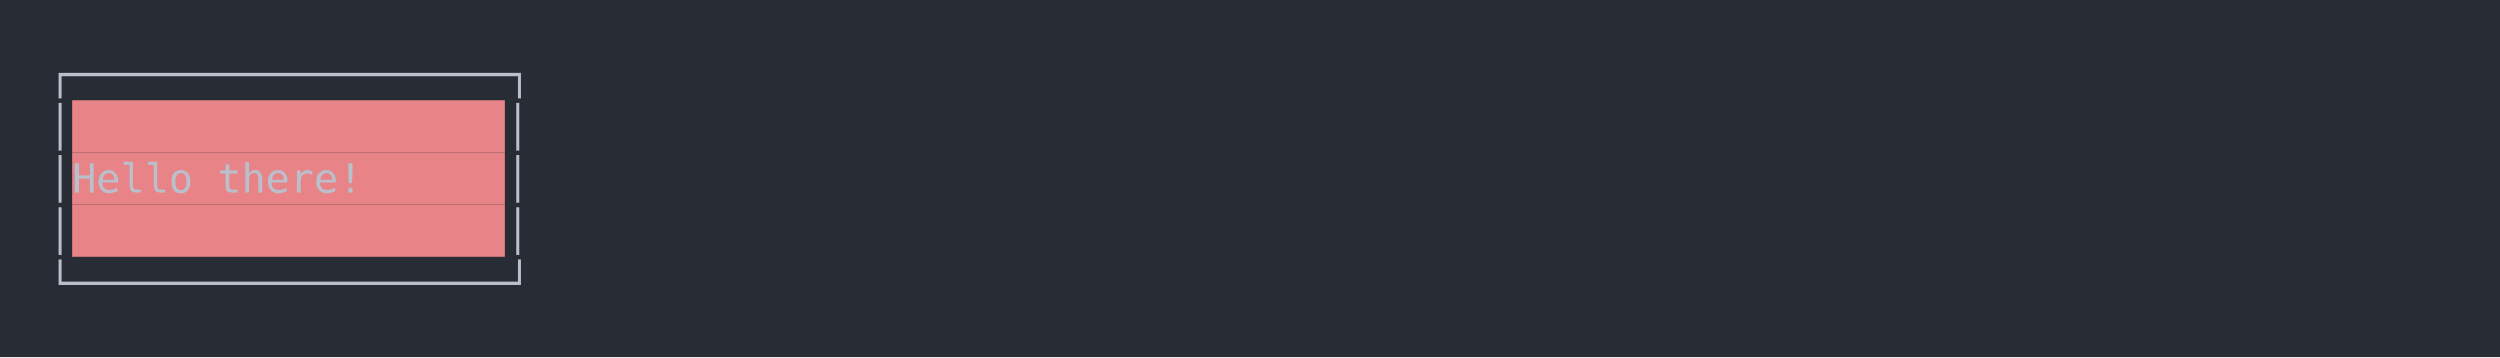
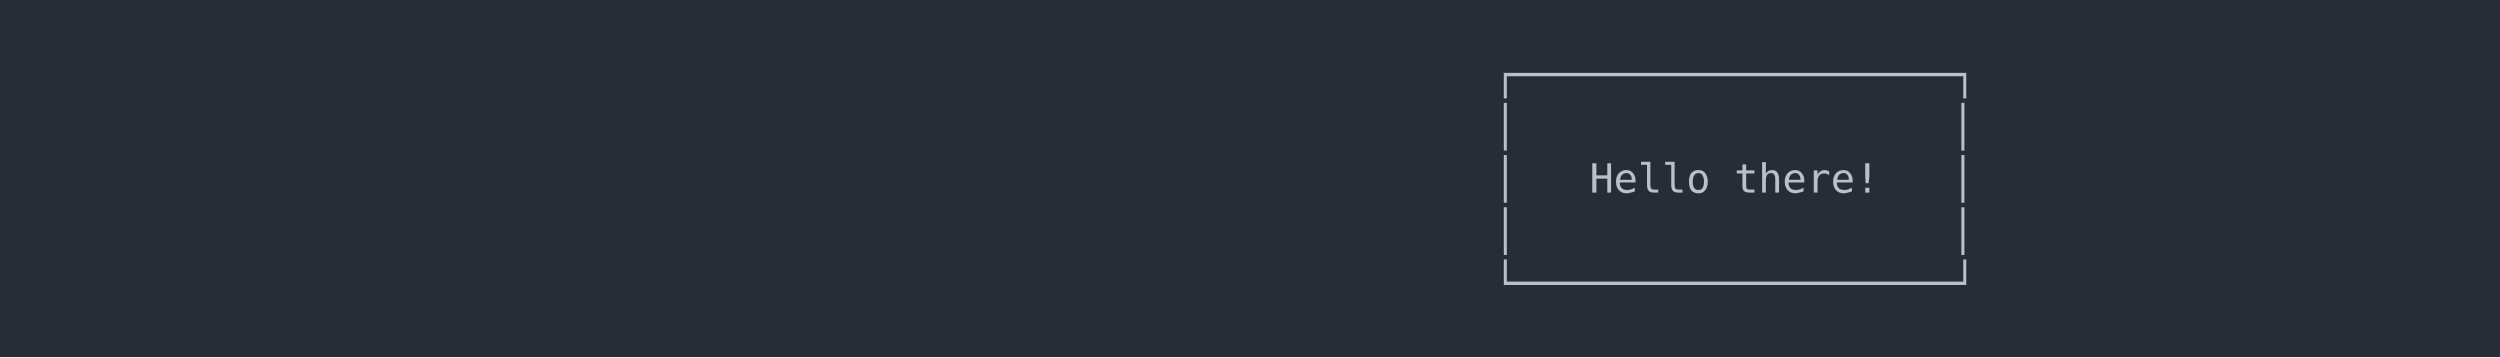
<svg xmlns="http://www.w3.org/2000/svg" xmlns:xlink="http://www.w3.org/1999/xlink" width="1040" height="148.55">
  <rect width="1040" height="148.55" rx="0" ry="0" class="a" />
  <svg height="108.55" viewBox="0 0 100 10.855" width="1000" x="20" y="20">
-     <style>.a{fill:rgb(40,45,53)}.b{font-family:'Fira Code',Monaco,Consolas,Menlo,'Bitstream Vera Sans Mono','Powerline Symbols',monospace}.c{fill:rgb(185,192,203);white-space:pre}.d{fill:rgb(232,131,136)}.e{fill:transparent}</style>
+     <style>.a{fill:rgb(40,45,53)}.b{font-family:'Fira Code',Monaco,Consolas,Menlo,'Bitstream Vera Sans Mono','Powerline Symbols',monospace}.c{fill:rgb(185,192,203);white-space:pre}.d{fill:transparent}</style>
    <g font-family="'Fira Code',Monaco,Consolas,Menlo,'Bitstream Vera Sans Mono','Powerline Symbols',monospace" font-size="1.67" class="b">
      <defs>
        <symbol id="1">
-           <text x="0" y="1.67" class="c">│</text>
-           <rect height="2.171" width="18" x="1.002" y="0" class="d" />
-           <text x="1.002" y="1.67" class="c">                  </text>
-           <text x="19.038" y="1.67" class="c">│</text>
+           <text x="60.12" y="1.67" class="c">│</text>
+           <text x="79.158" y="1.67" class="c">│</text>
        </symbol>
        <symbol id="a">
-           <rect height="6" width="100" x="0" y="0" class="e" />
+           <rect height="6" width="100" x="0" y="0" class="d" />
        </symbol>
      </defs>
      <rect height="10.855" width="100" class="a" />
      <svg x="0" y="0" width="100">
        <svg x="0">
          <use xlink:href="#a" />
-           <text x="0" y="1.67" class="c">┌──────────────────┐</text>
+           <text x="60.12" y="1.67" class="c">┌──────────────────┐</text>
          <use xlink:href="#1" y="2.171" />
-           <text x="0" y="6.012" class="c">│</text>
-           <rect height="2.171" width="18" x="1.002" y="4.342" class="d" />
-           <text x="1.002" y="6.012" class="c">   Hello there!   </text>
-           <text x="19.038" y="6.012" class="c">│</text>
+           <text x="60.12" y="6.012" class="c">│</text>
+           <text x="64.128" y="6.012" class="c">Hello</text>
+           <text x="70.14" y="6.012" class="c">there!</text>
+           <text x="79.158" y="6.012" class="c">│</text>
          <use xlink:href="#1" y="6.513" />
-           <text x="0" y="10.354" class="c">└──────────────────┘</text>
+           <text x="60.12" y="10.354" class="c">└──────────────────┘</text>
        </svg>
      </svg>
    </g>
  </svg>
</svg>
